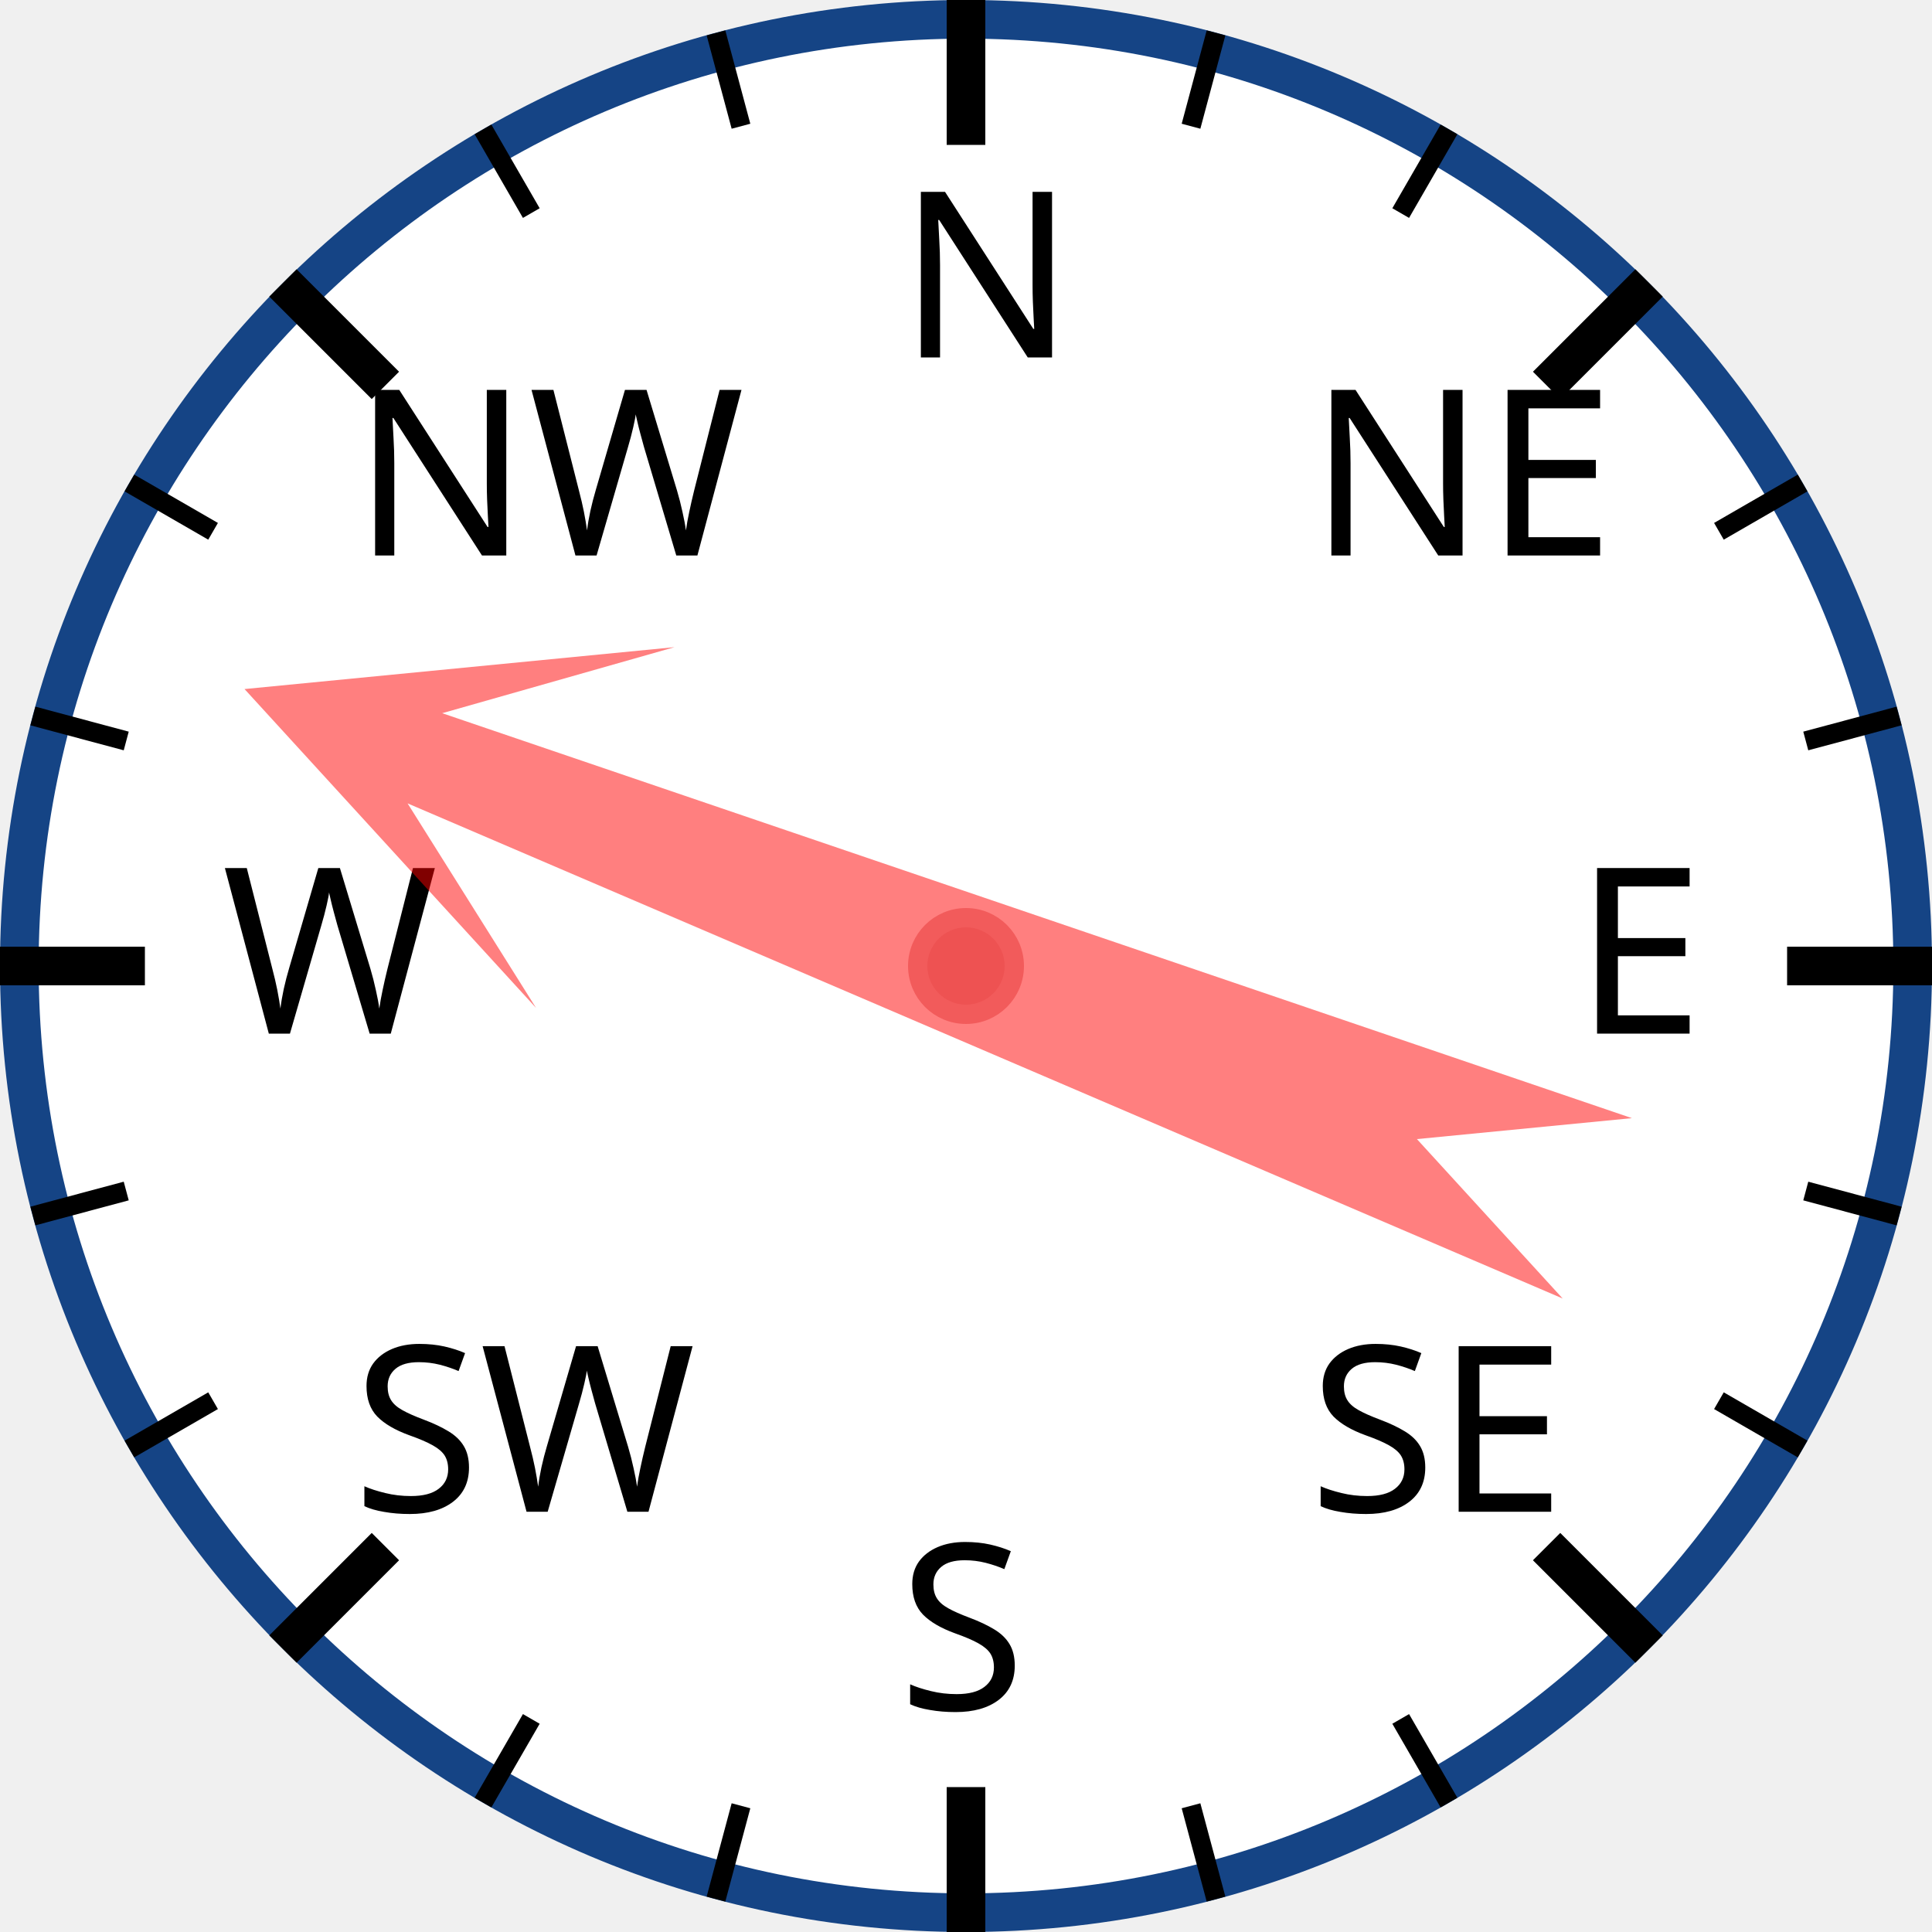
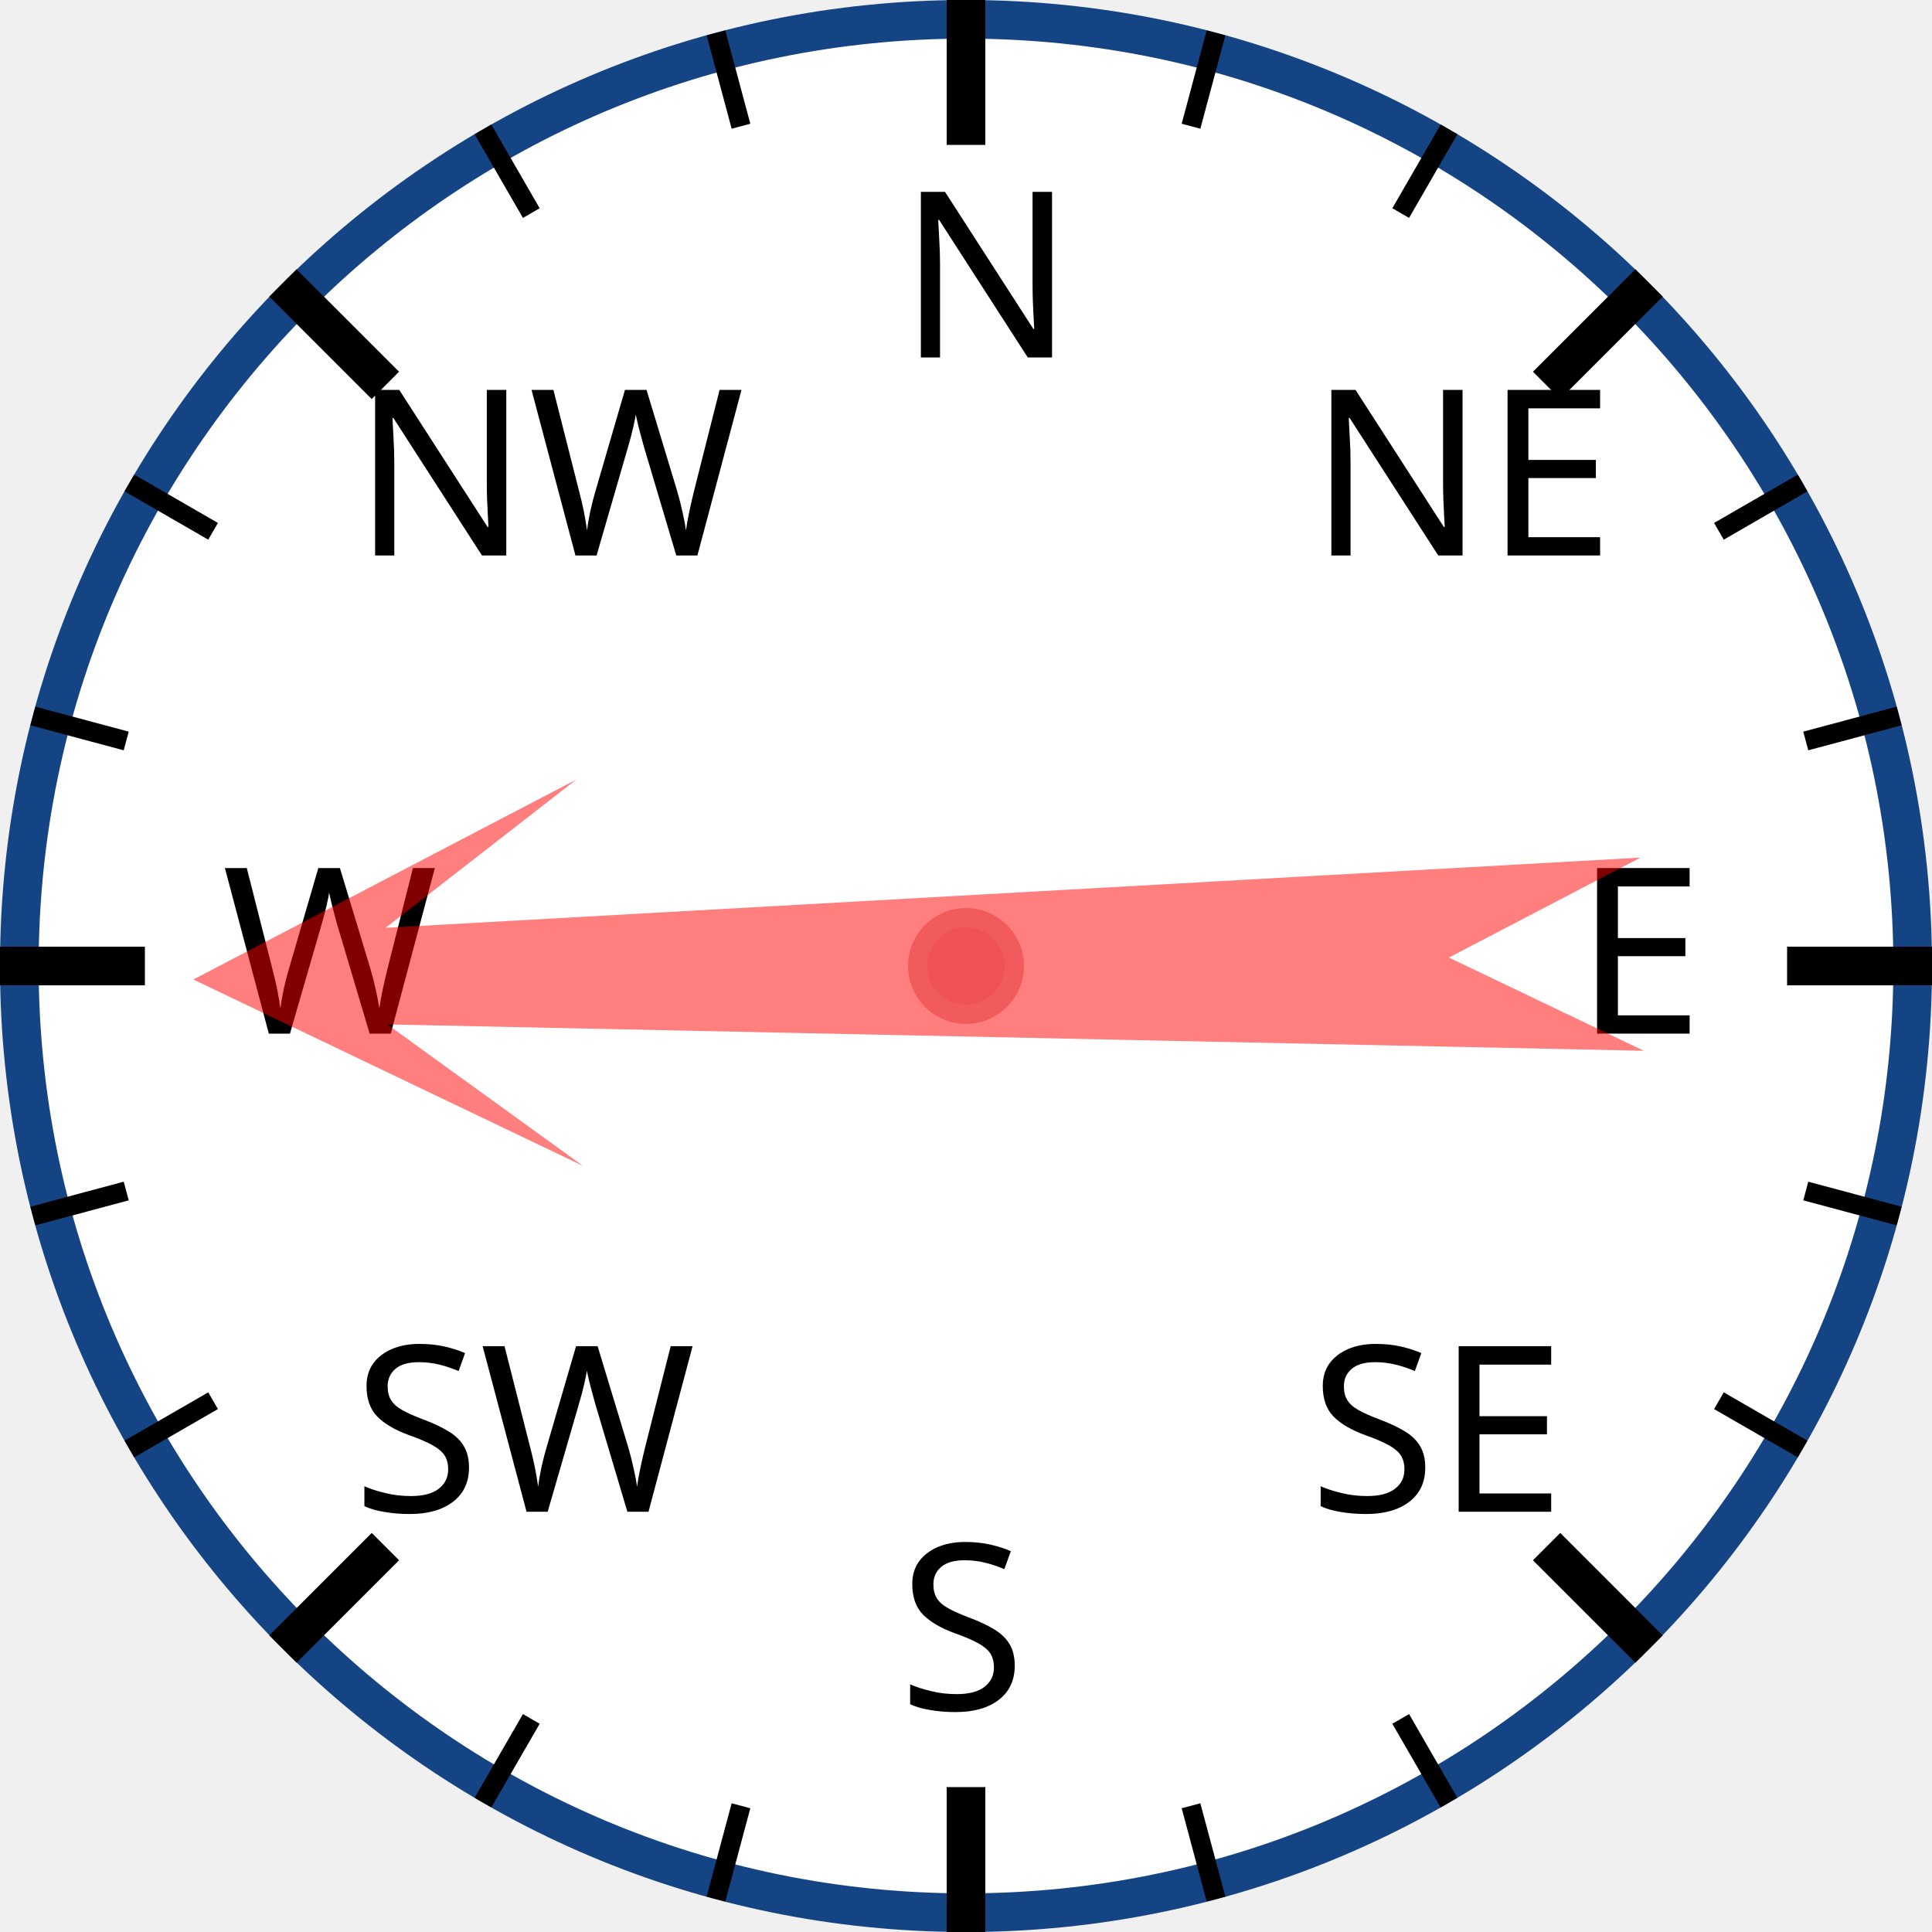
<svg xmlns="http://www.w3.org/2000/svg" width="120px" height="120px" viewBox="0 0 200 200">
  <circle cx="100" cy="100" r="98" style="fill: white; stroke: #154485; stroke-width: 4;" />
  <text x="93.0" y="37.0" style="font-family: sans-serif; font-size: 18pt;">N</text>
  <line x1="100.0" y1="0.0" x2="100.0" y2="15.0" style="stroke: black; stroke-width: 4;" />
  <line x1="74.118" y1="3.407" x2="76.706" y2="13.067" style="stroke: black; stroke-width: 2;" />
  <line x1="50" y1="13.397" x2="55" y2="22.058" style="stroke: black; stroke-width: 2;" />
  <text x="36.503" y="57.503" style="font-family: sans-serif; font-size: 18pt;">NW</text>
  <line x1="29.289" y1="29.289" x2="39.896" y2="39.896" style="stroke: black; stroke-width: 4;" />
  <line x1="13.397" y1="50" x2="22.058" y2="55" style="stroke: black; stroke-width: 2;" />
  <line x1="3.407" y1="74.118" x2="13.067" y2="76.706" style="stroke: black; stroke-width: 2;" />
  <text x="23.0" y="107.0" style="font-family: sans-serif; font-size: 18pt;">W</text>
  <line x1="0.0" y1="100.0" x2="15.0" y2="100.0" style="stroke: black; stroke-width: 4;" />
  <line x1="3.407" y1="125.882" x2="13.067" y2="123.294" style="stroke: black; stroke-width: 2;" />
  <line x1="13.397" y1="150" x2="22.058" y2="145" style="stroke: black; stroke-width: 2;" />
  <text x="36.503" y="156.497" style="font-family: sans-serif; font-size: 18pt;">SW</text>
  <line x1="29.289" y1="170.711" x2="39.896" y2="160.104" style="stroke: black; stroke-width: 4;" />
  <line x1="50" y1="186.603" x2="55" y2="177.942" style="stroke: black; stroke-width: 2;" />
  <line x1="74.118" y1="196.593" x2="76.706" y2="186.933" style="stroke: black; stroke-width: 2;" />
  <text x="93" y="177.0" style="font-family: sans-serif; font-size: 18pt;">S</text>
  <line x1="100" y1="200.0" x2="100" y2="185.0" style="stroke: black; stroke-width: 4;" />
  <line x1="125.882" y1="196.593" x2="123.294" y2="186.933" style="stroke: black; stroke-width: 2;" />
  <line x1="150.0" y1="186.603" x2="145.0" y2="177.942" style="stroke: black; stroke-width: 2;" />
  <text x="135.497" y="156.497" style="font-family: sans-serif; font-size: 18pt;">SE</text>
  <line x1="170.711" y1="170.711" x2="160.104" y2="160.104" style="stroke: black; stroke-width: 4;" />
  <line x1="186.603" y1="150" x2="177.942" y2="145" style="stroke: black; stroke-width: 2;" />
  <line x1="196.593" y1="125.882" x2="186.933" y2="123.294" style="stroke: black; stroke-width: 2;" />
  <text x="163.0" y="107" style="font-family: sans-serif; font-size: 18pt;">E</text>
  <line x1="200.0" y1="100" x2="185.0" y2="100" style="stroke: black; stroke-width: 4;" />
  <line x1="196.593" y1="74.118" x2="186.933" y2="76.706" style="stroke: black; stroke-width: 2;" />
  <line x1="186.603" y1="50" x2="177.942" y2="55" style="stroke: black; stroke-width: 2;" />
  <text x="135.497" y="57.503" style="font-family: sans-serif; font-size: 18pt;">NE</text>
  <line x1="170.711" y1="29.289" x2="160.104" y2="39.896" style="stroke: black; stroke-width: 4;" />
  <line x1="150" y1="13.397" x2="145" y2="22.058" style="stroke: black; stroke-width: 2;" />
  <line x1="125.882" y1="3.407" x2="123.294" y2="13.067" style="stroke: black; stroke-width: 2;" />
-   <polygon points="100 20 120 60 105 40 110 170 100 150 90 170 95 40 80 60" style="fill: red; fill-opacity: 0.5;" transform="rotate(291,100,100)" />
+   <polygon points="100 20 120 60 105 40 110 170 100 150 90 170 95 40 80 60" style="fill: red; fill-opacity: 0.5;" transform="rotate(269,100,100)" />
  <circle cx="100" cy="100" r="5" style="fill: #EE5252; stroke: #F25B5B; stroke-width: 2;" />
</svg>
